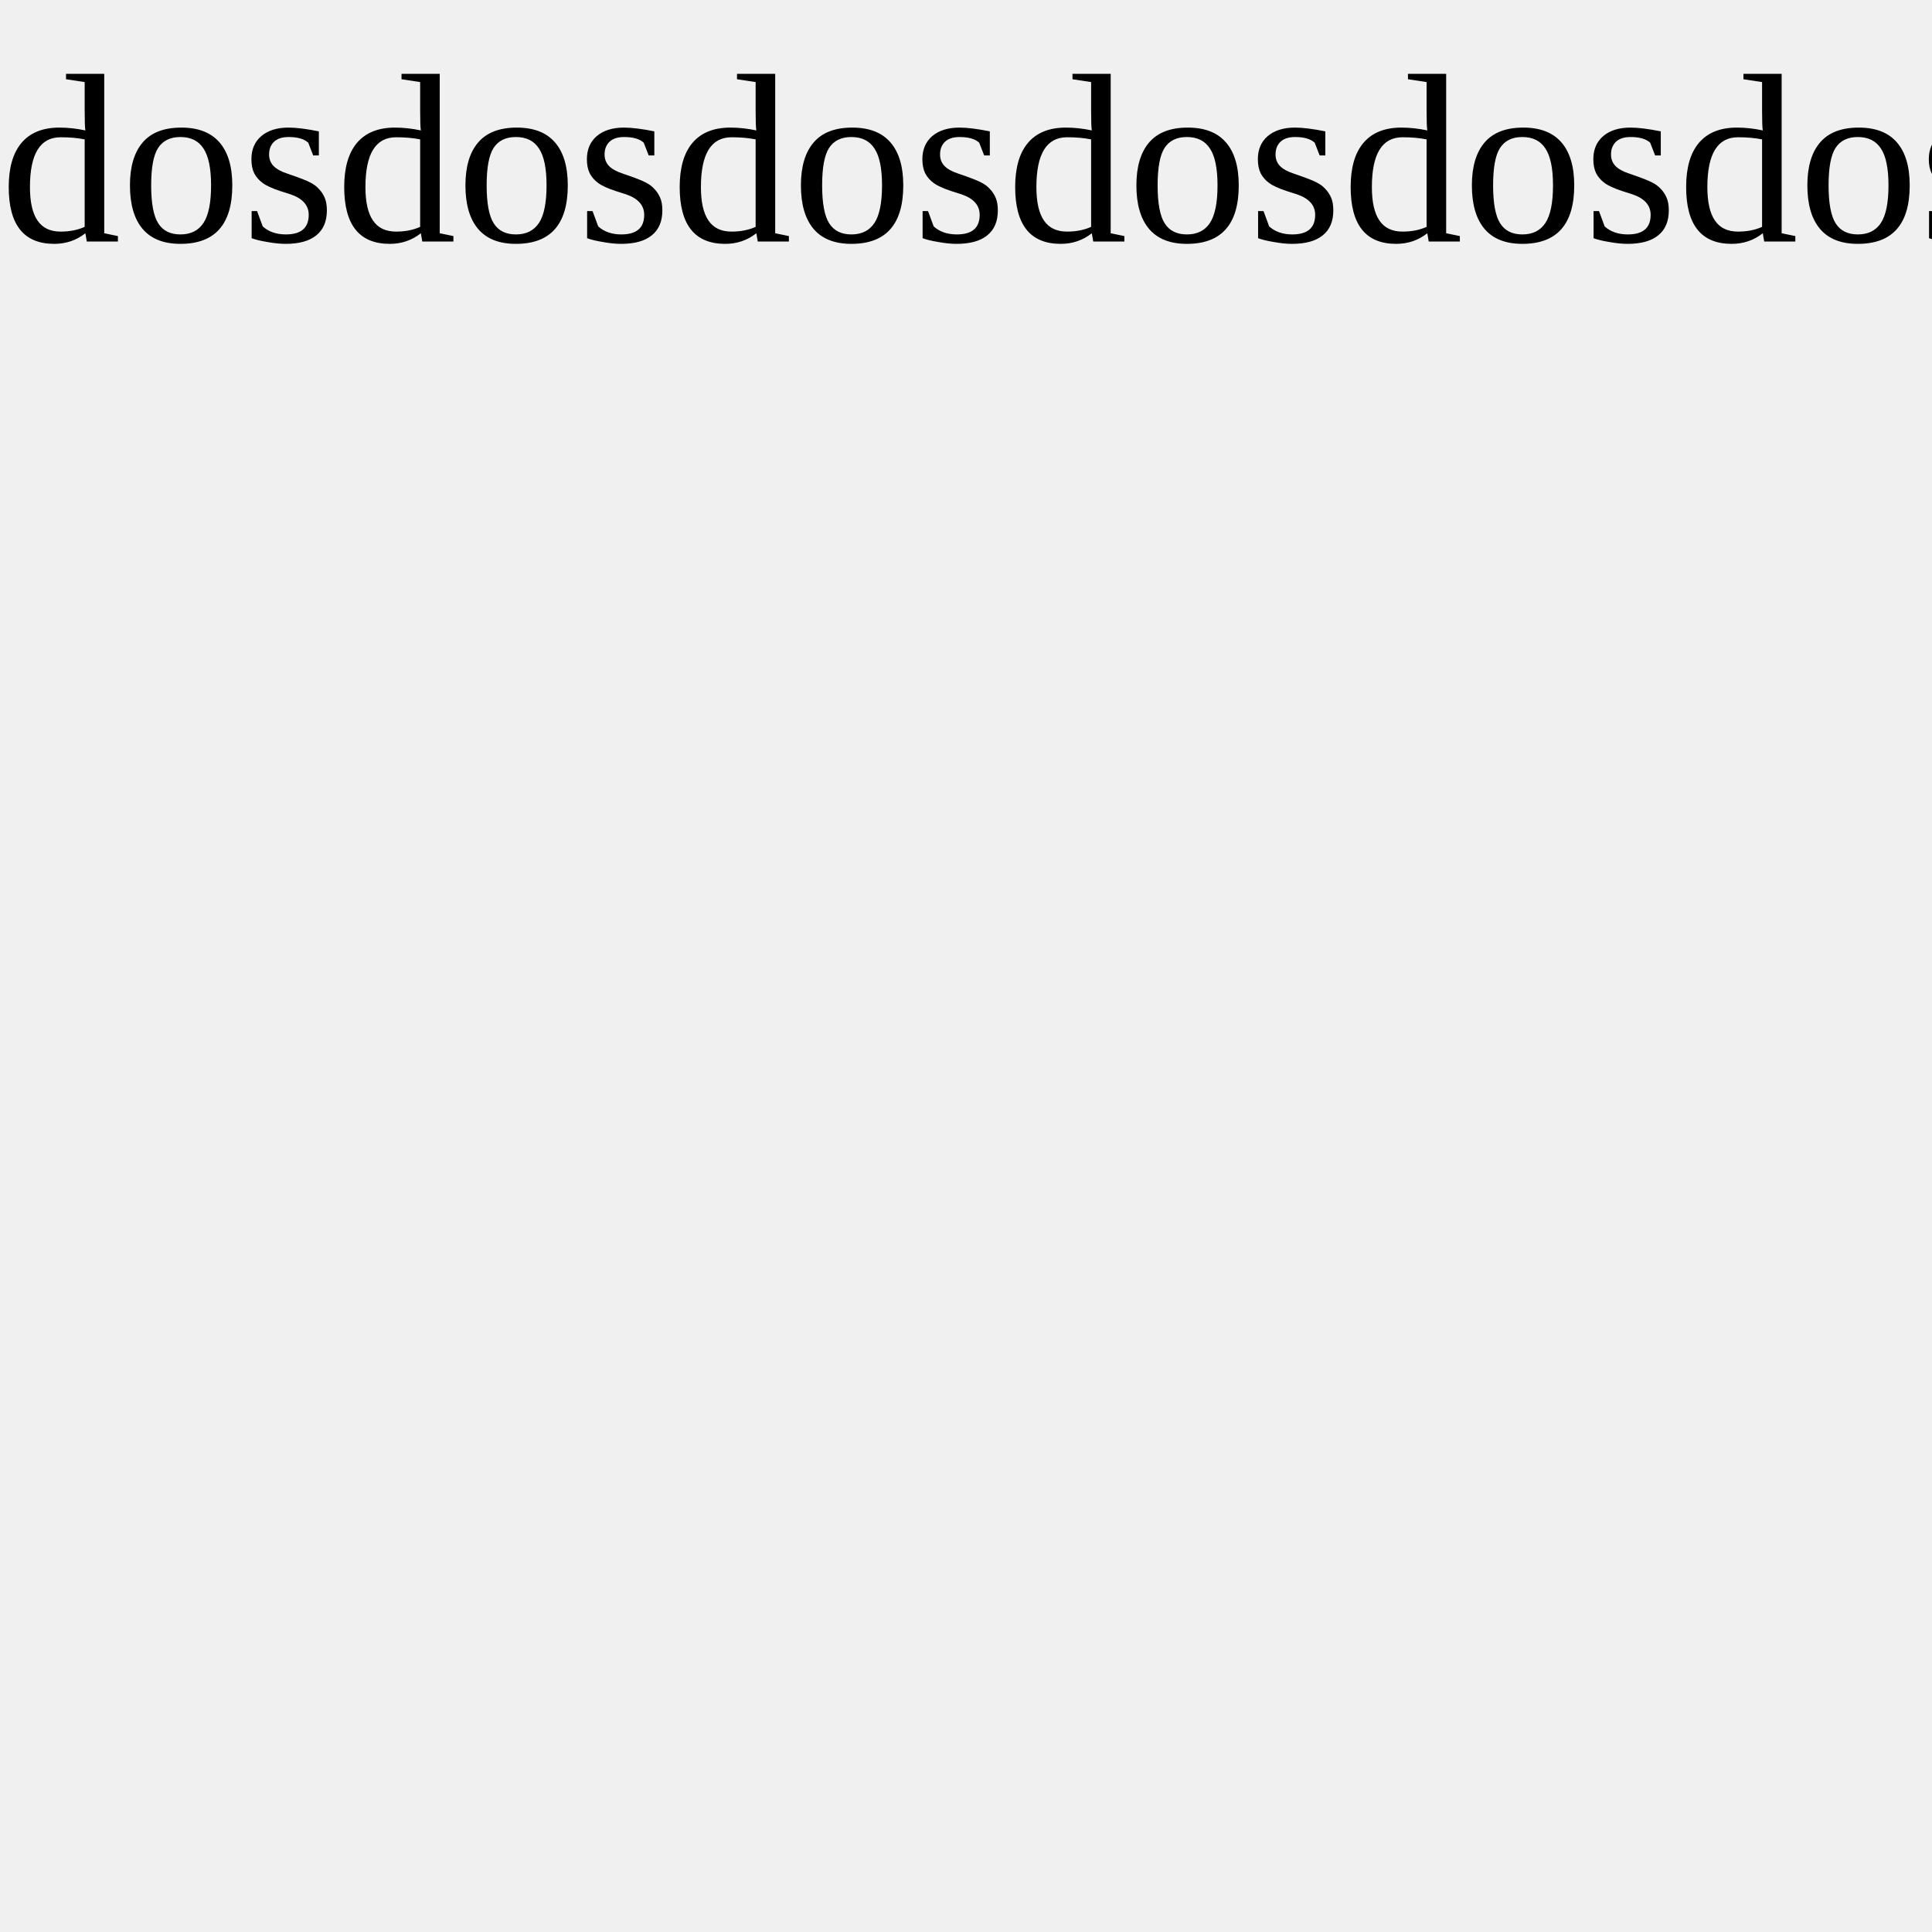
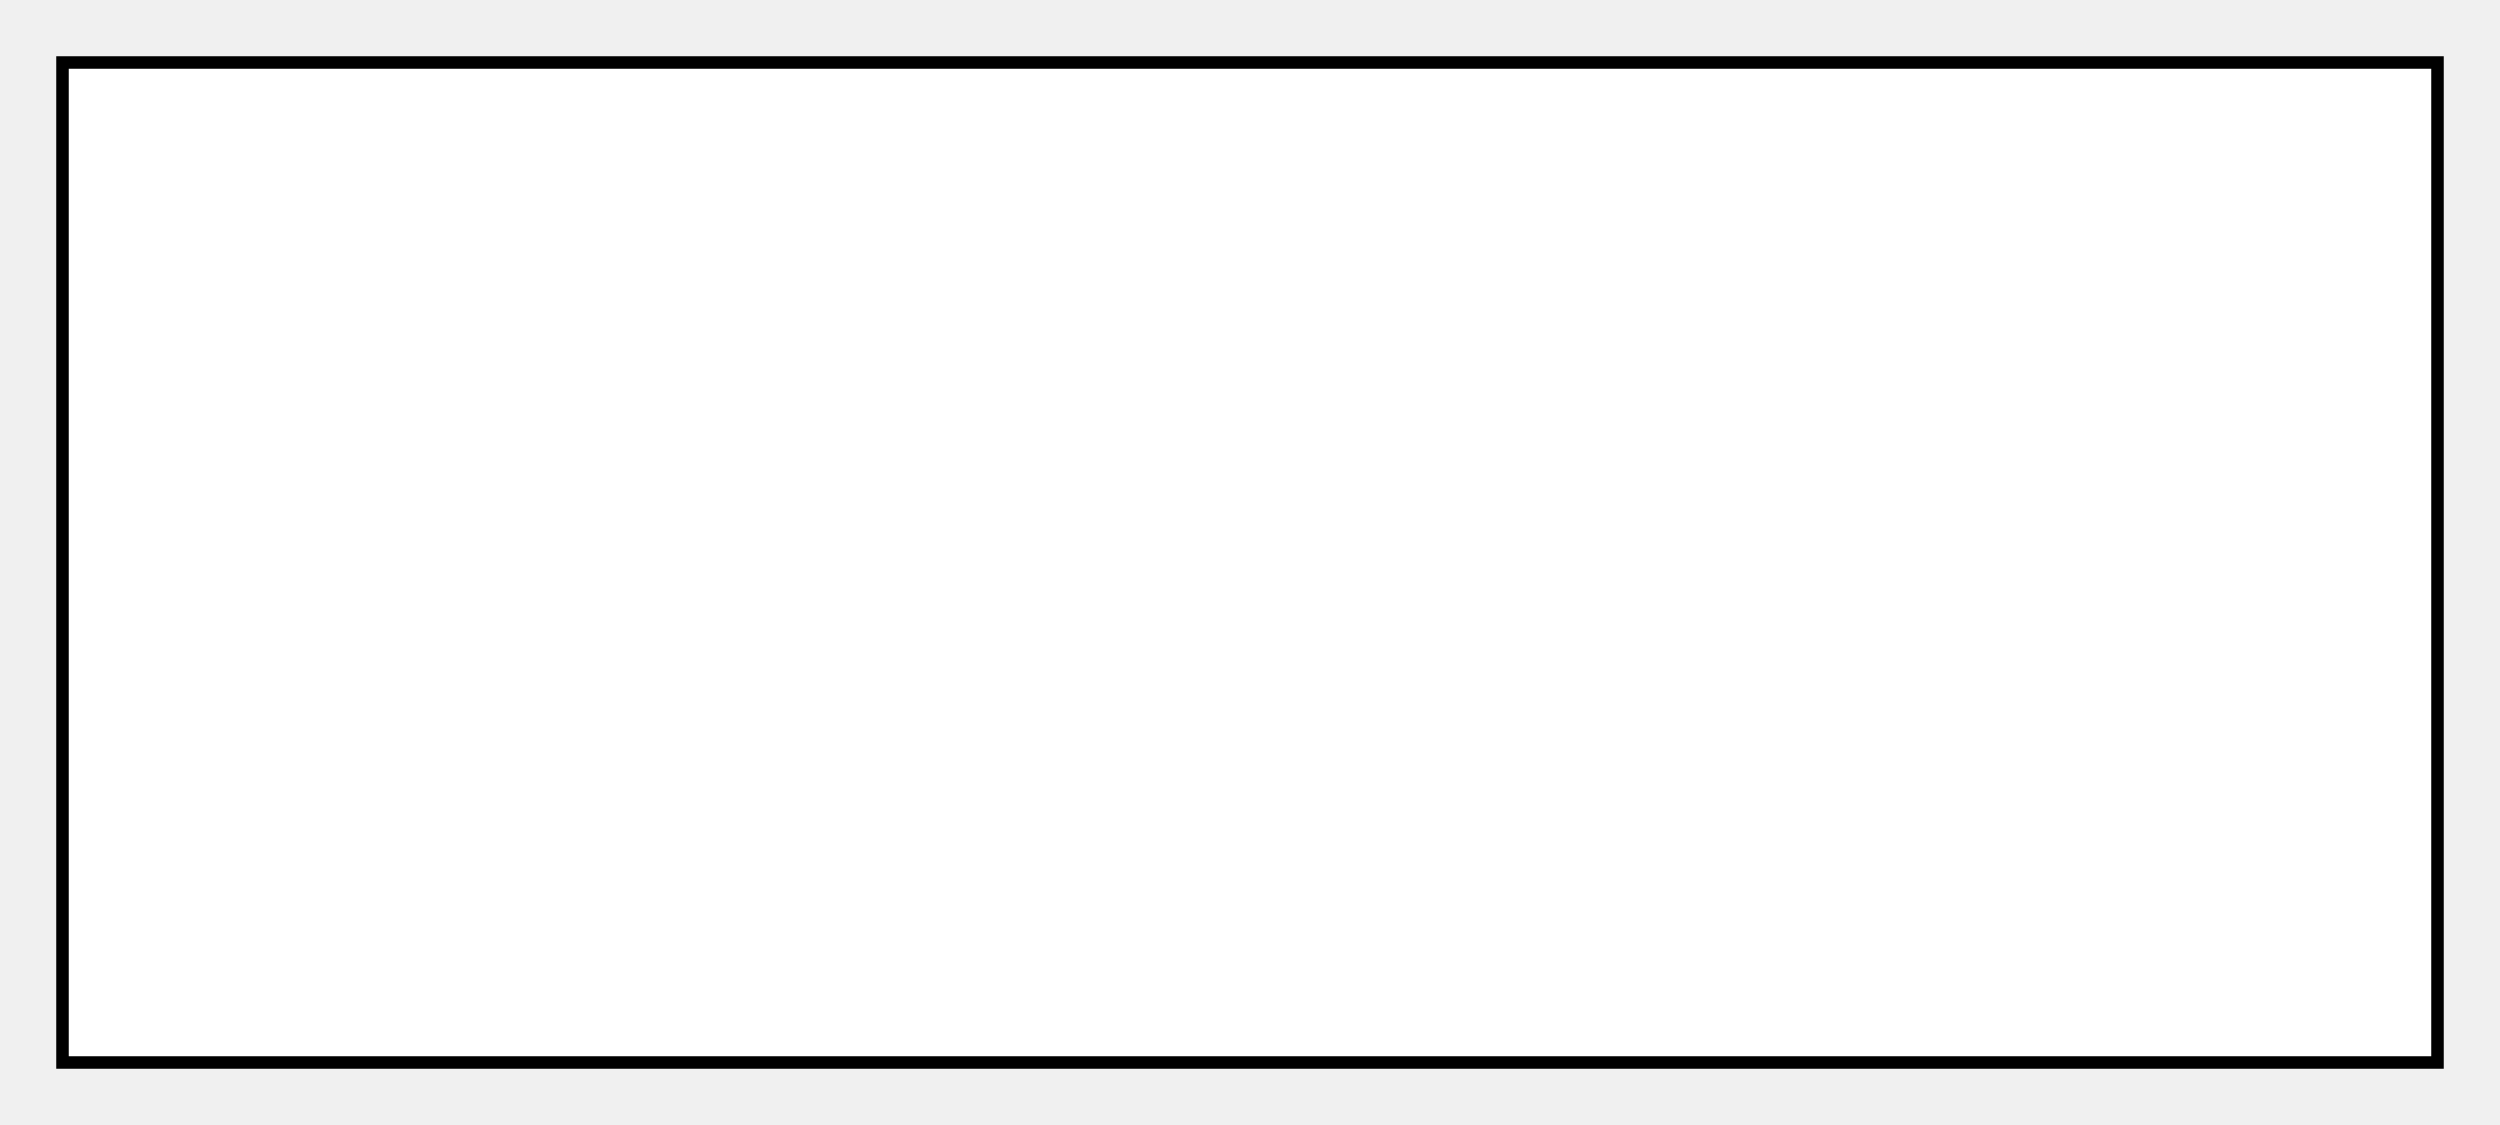
- <svg width="128px" height="128px">
-   <style>
-     circle {
-       fill: blue;
-       stroke: black;
-       stroke-width: 2;
-     }
-   </style>
-   <text font-size="16" x="0" y="16">dosdosdosdosdosdosdosdosdosdosdosdosdosdosdosdosdosdos</text>
+ <svg xmlns="http://www.w3.org/2000/svg" width="400" height="180">
+   <rect x="10" y="10" width="380" height="160" style="fill:white;stroke:black;stroke-width:2" />
</svg>
